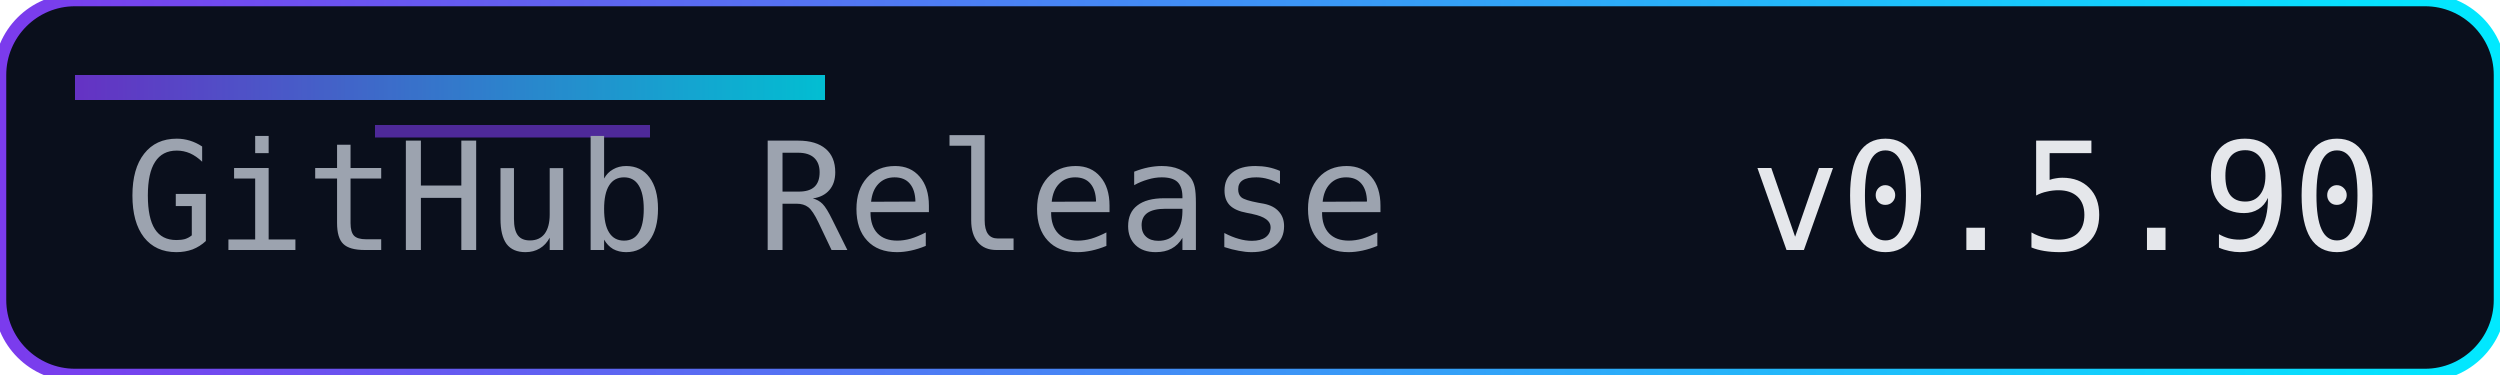
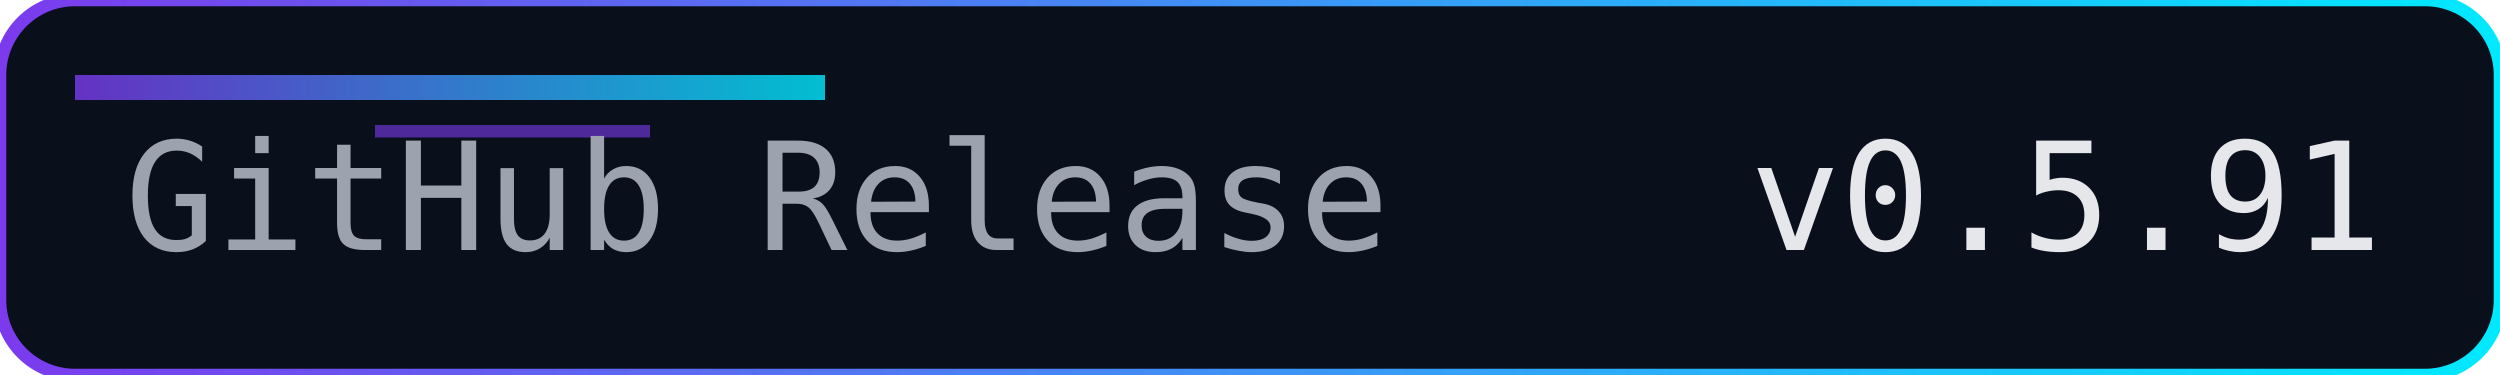
<svg xmlns="http://www.w3.org/2000/svg" width="200" height="30" role="img" aria-label="Release">
  <defs>
    <linearGradient id="accent" x1="0" y1="0" x2="1" y2="0">
      <stop offset="0%" stop-color="#7c3aed" />
      <stop offset="100%" stop-color="#00eaff" />
    </linearGradient>
  </defs>
  <rect width="200" height="30" rx="6" fill="#0a0f1c" />
  <rect width="200" height="30" rx="6" fill="none" stroke="url(#accent)" stroke-width="1" />
  <rect x="6" y="6" width="60" height="2" fill="url(#accent)" opacity="0.8" />
  <rect x="30" y="10" width="22" height="1" fill="#7c3aed" opacity="0.6" />
  <g font-family="Consolas, Menlo, monospace" font-size="12">
    <text x="10" y="20" fill="#9ca3af">GitHub Release</text>
-     <text x="140" y="20" fill="#e5e7eb">v0.5.90</text>
+     <text x="140" y="20" fill="#e5e7eb">v0.5.91</text>
  </g>
</svg>
